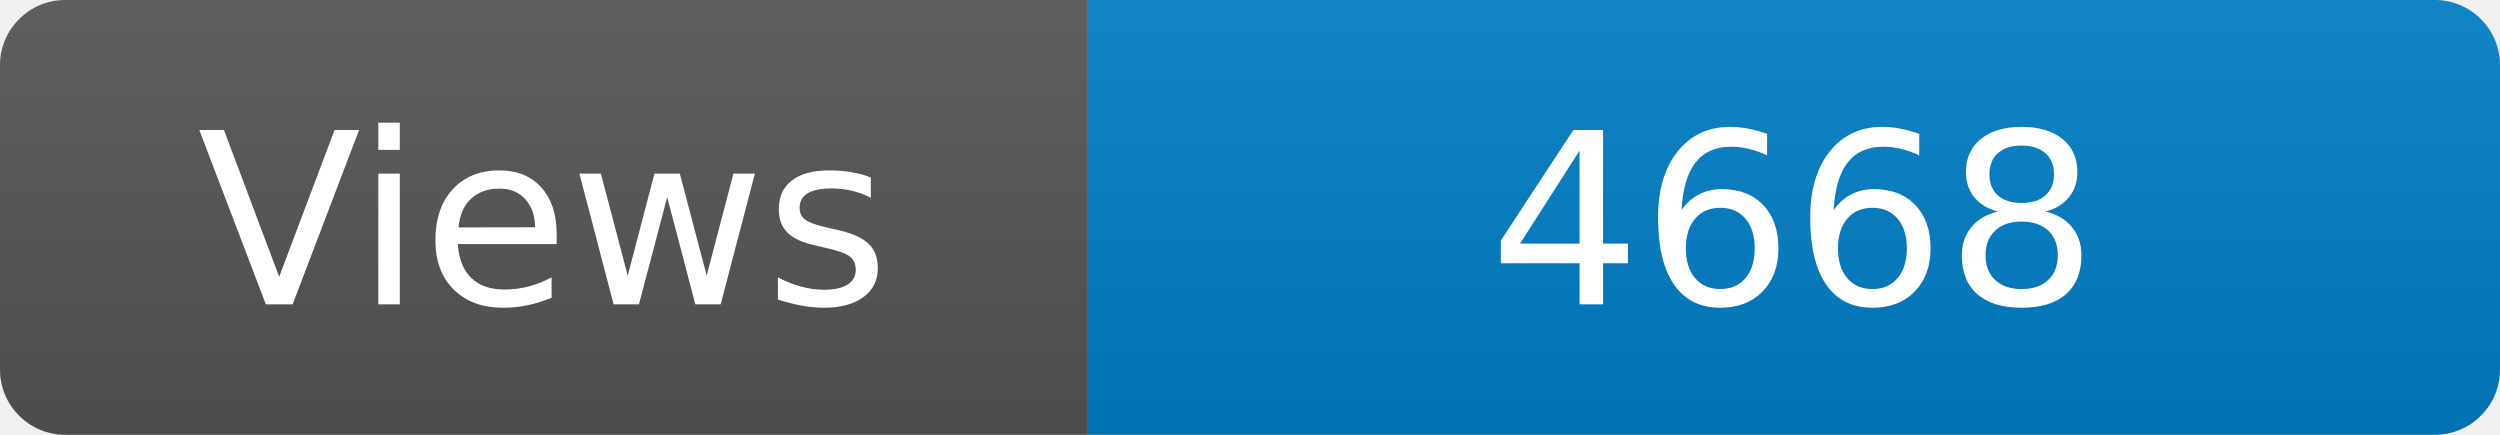
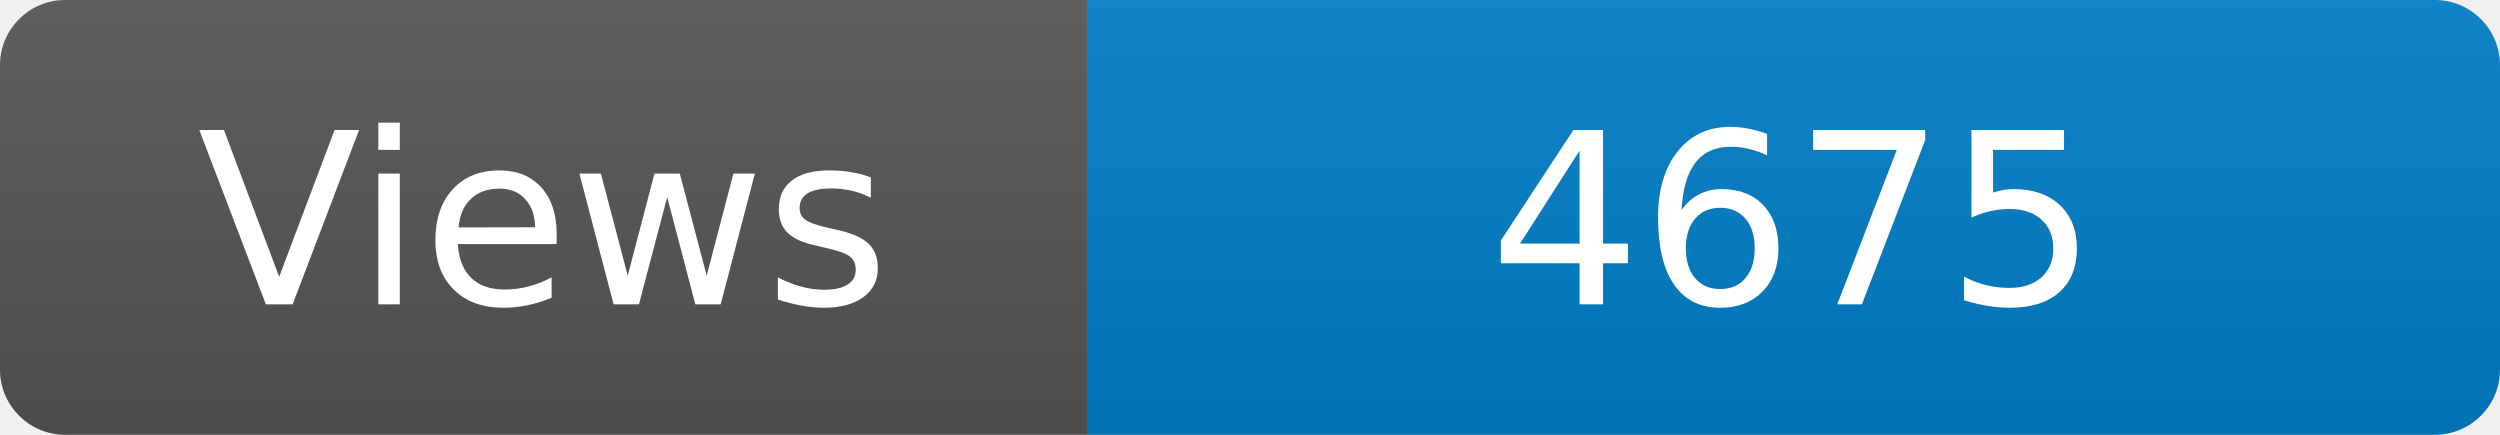
<svg xmlns="http://www.w3.org/2000/svg" width="115" height="20" role="img" aria-label="Maintained?: yes">
  <linearGradient id="s" x2="0" y2="100%">
    <stop offset="0" stop-color="#bbb" stop-opacity=".1" />
    <stop offset="1" stop-opacity=".1" />
  </linearGradient>
  <clipPath id="r">
    <rect width="115" height="20" rx="3" fill="#fff" />
  </clipPath>
  <g clip-path="url(#r)">
    <rect width="50" height="20" fill="#555" />
    <rect x="50" width="160" height="20" fill="#007ec6" />
    <rect width="115" height="20" fill="url(#s)" />
  </g>
  <g fill="#fff" text-anchor="middle" font-family="Verdana,Geneva,DejaVu Sans,sans-serif" font-size="110">
    <text x="250" y="140" transform="scale(.1)" fill="#fff">Views</text>
-     <text x="825" y="140" transform="scale(.1)" fill="#fff">4668</text>
+     <text x="825" y="140" transform="scale(.1)" fill="#fff">4675</text>
  </g>
</svg>
